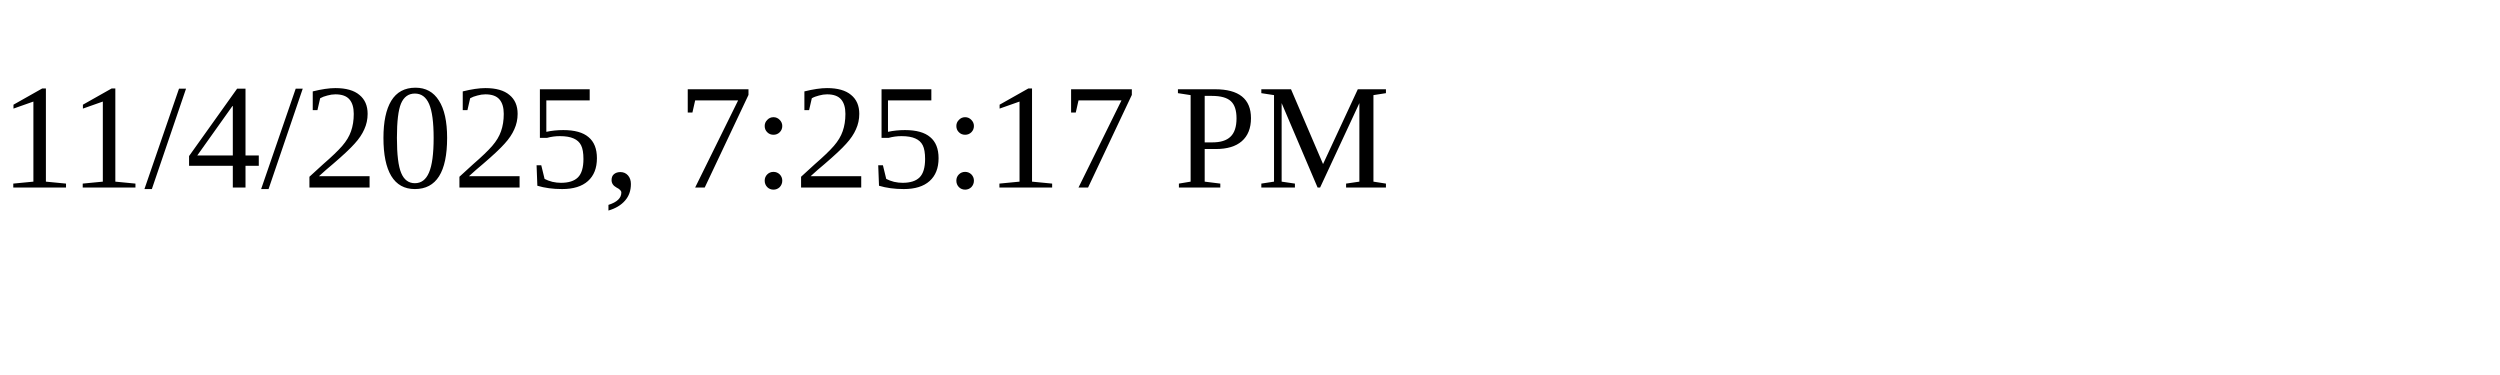
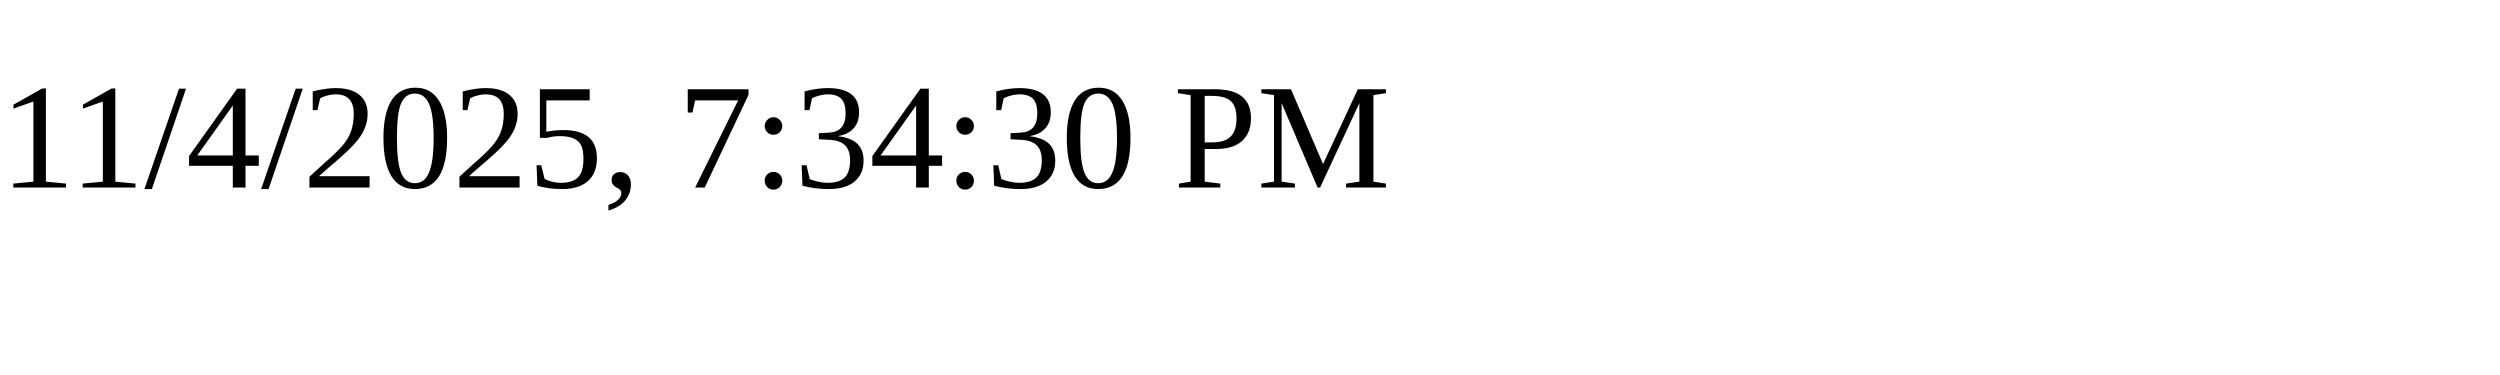
<svg xmlns="http://www.w3.org/2000/svg" height="30" width="200">
-   <text x="0" y="15">11/4/2025, 7:25:17 PM</text>
+   <text x="0" y="15">11/4/2025, 7:34:30 PM</text>
</svg>
